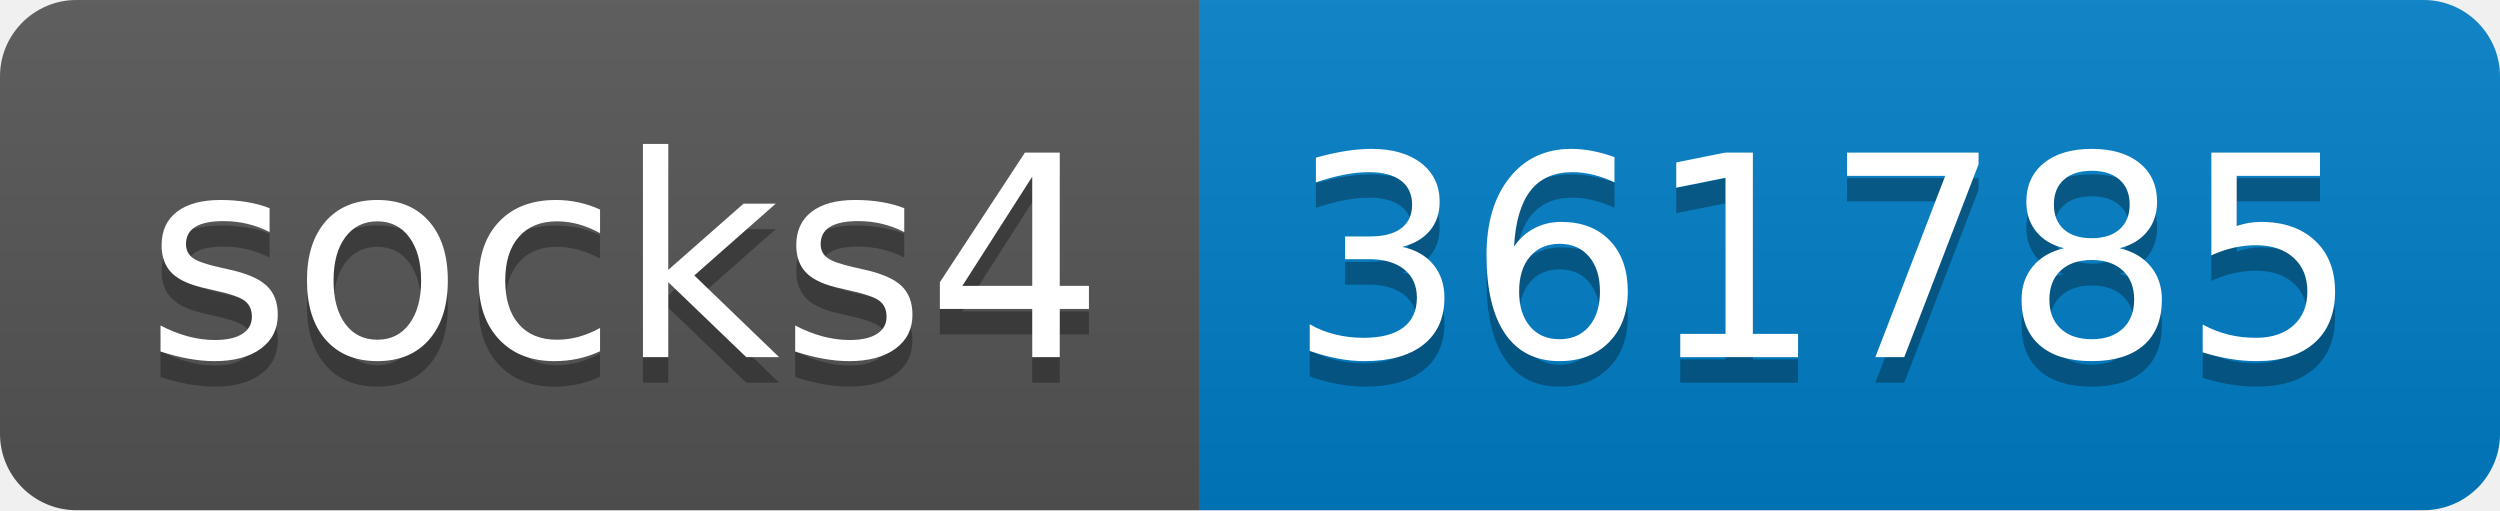
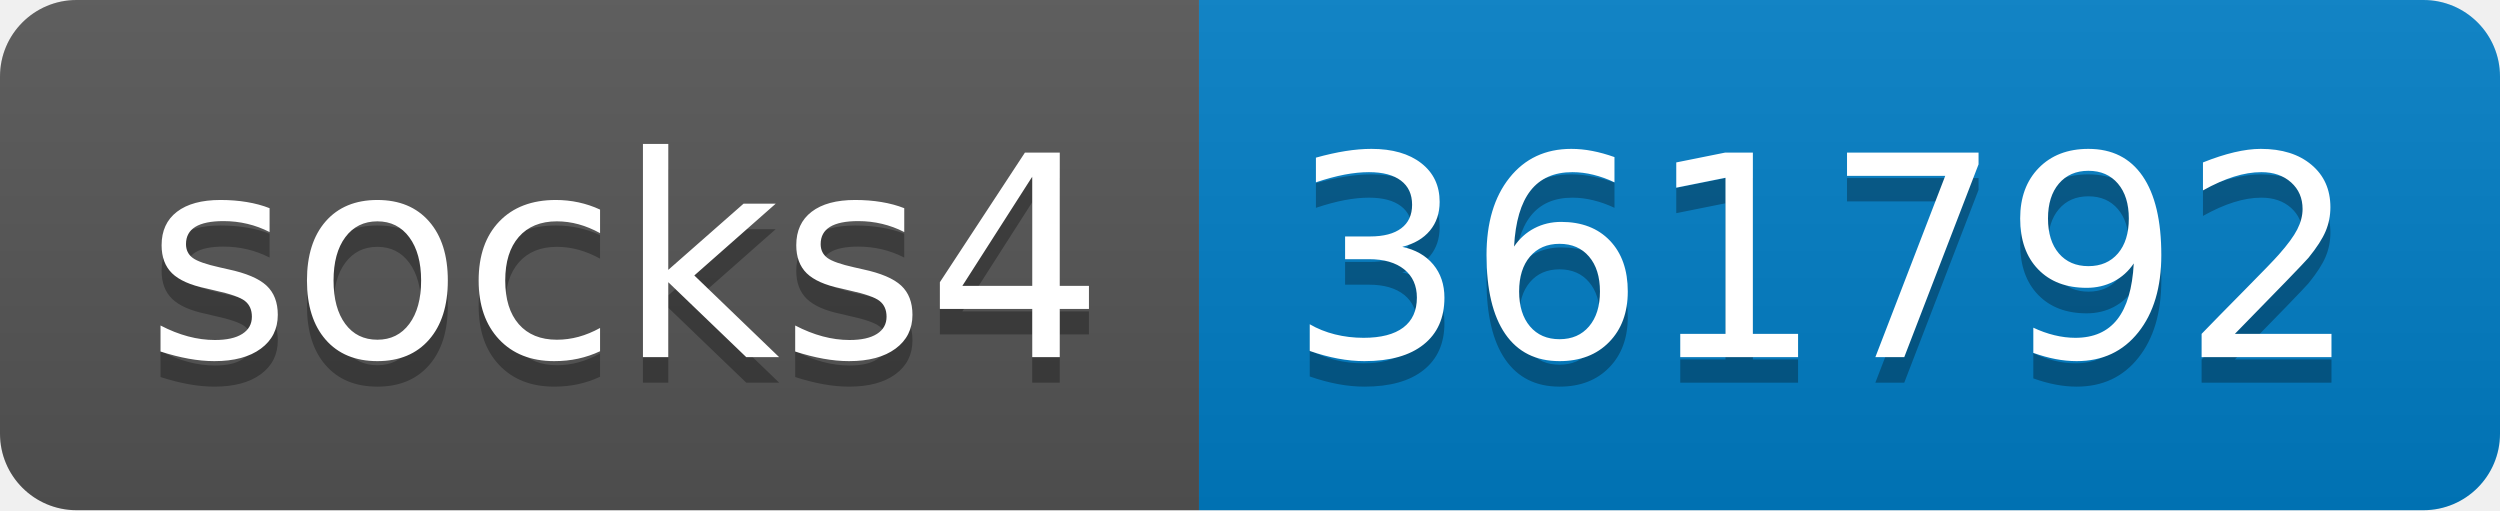
- <svg xmlns="http://www.w3.org/2000/svg" width="98" height="20" role="img" aria-label="socks4: 361785">
+ <svg xmlns="http://www.w3.org/2000/svg" width="98" height="20" role="img" aria-label="socks4: 361792">
  <linearGradient id="s" x2="0" y2="100%">
    <stop offset="0" stop-color="#bbb" stop-opacity=".1" />
    <stop offset="1" stop-opacity=".1" />
  </linearGradient>
  <clipPath id="r">
    <rect width="98" height="20" rx="3" fill="#fff" />
  </clipPath>
  <g clip-path="url(#r)">
    <rect width="47" height="20" fill="#555" />
    <rect x="47" width="51" height="20" fill="#007ec6" />
    <rect width="98" height="20" fill="url(#s)" />
  </g>
  <g fill="#fff" text-anchor="middle" font-family="Verdana,Geneva,DejaVu Sans,sans-serif" text-rendering="geometricPrecision" font-size="110">
    <text aria-hidden="true" x="245" y="150" fill="#010101" fill-opacity=".3" transform="scale(.1)" textLength="370">socks4</text>
    <text x="245" y="140" transform="scale(.1)" fill="#fff" textLength="370">socks4</text>
-     <text aria-hidden="true" x="715" y="150" fill="#010101" fill-opacity=".3" transform="scale(.1)" textLength="410">361785</text>
-     <text x="715" y="140" transform="scale(.1)" fill="#fff" textLength="410">361785</text>
+     <text aria-hidden="true" x="715" y="150" fill="#010101" fill-opacity=".3" transform="scale(.1)" textLength="410">361792</text>
+     <text x="715" y="140" transform="scale(.1)" fill="#fff" textLength="410">361792</text>
  </g>
</svg>
